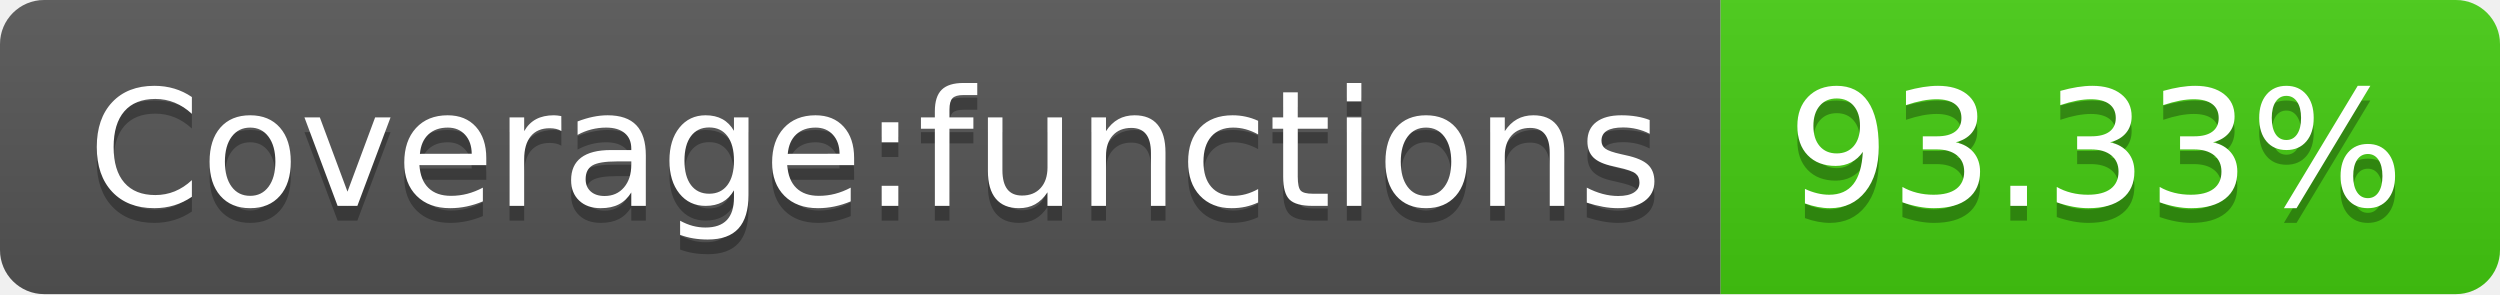
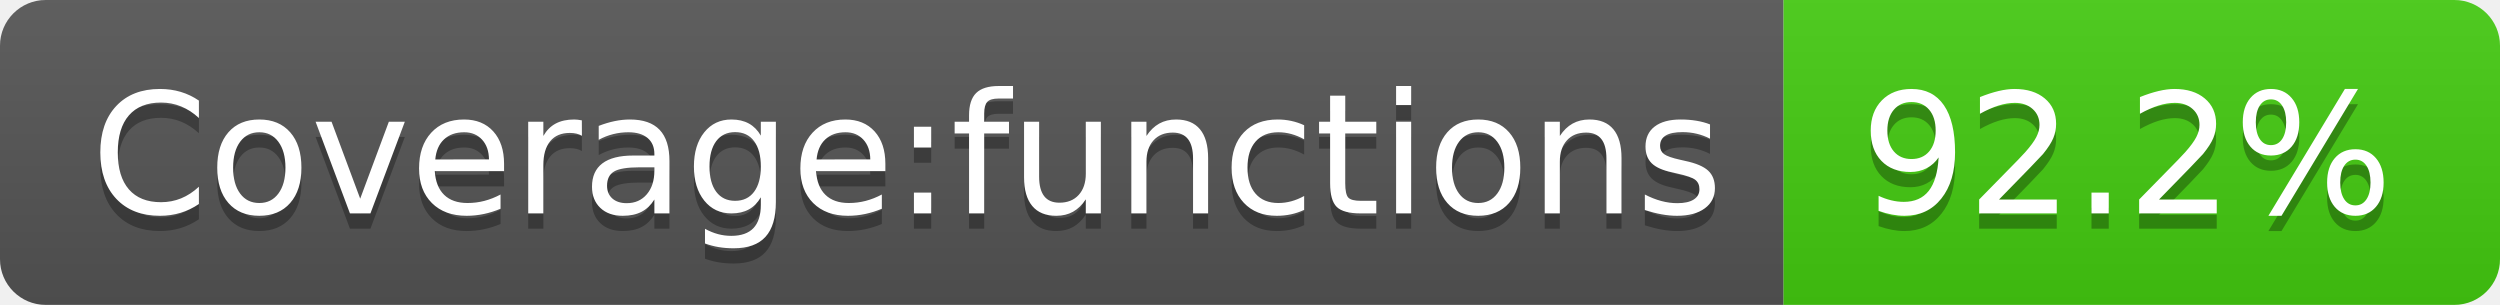
- <svg xmlns="http://www.w3.org/2000/svg" width="170" height="20" role="img" aria-label="Coverage:functions: 93.33%">
+ <svg xmlns="http://www.w3.org/2000/svg" width="164" height="20" role="img" aria-label="Coverage:functions: 92.2%">
  <linearGradient id="s" x2="0" y2="100%">
    <stop offset="0" stop-color="#bbb" stop-opacity=".1" />
    <stop offset="1" stop-opacity=".1" />
  </linearGradient>
  <clipPath id="r">
-     <rect width="170" height="20" rx="3" fill="#fff" />
+     <rect width="164" height="20" rx="3" fill="#fff" />
  </clipPath>
  <g clip-path="url(#r)">
    <rect width="117" height="20" fill="#555" />
-     <rect x="117" width="53" height="20" fill="#4c1" />
-     <rect width="170" height="20" fill="url(#s)" />
+     <rect x="117" width="47" height="20" fill="#4c1" />
+     <rect width="164" height="20" fill="url(#s)" />
  </g>
  <g fill="#fff" text-anchor="middle" font-family="Verdana,Geneva,DejaVu Sans,sans-serif" text-rendering="geometricPrecision" font-size="110">
    <text aria-hidden="true" x="595" y="150" fill="#010101" fill-opacity=".3" transform="scale(.1)" textLength="1070">Coverage:functions</text>
    <text x="595" y="140" transform="scale(.1)" fill="#fff" textLength="1070">Coverage:functions</text>
-     <text aria-hidden="true" x="1425" y="150" fill="#010101" fill-opacity=".3" transform="scale(.1)" textLength="430">93.33%</text>
-     <text x="1425" y="140" transform="scale(.1)" fill="#fff" textLength="430">93.33%</text>
+     <text aria-hidden="true" x="1395" y="150" fill="#010101" fill-opacity=".3" transform="scale(.1)" textLength="370">92.2%</text>
+     <text x="1395" y="140" transform="scale(.1)" fill="#fff" textLength="370">92.2%</text>
  </g>
</svg>
